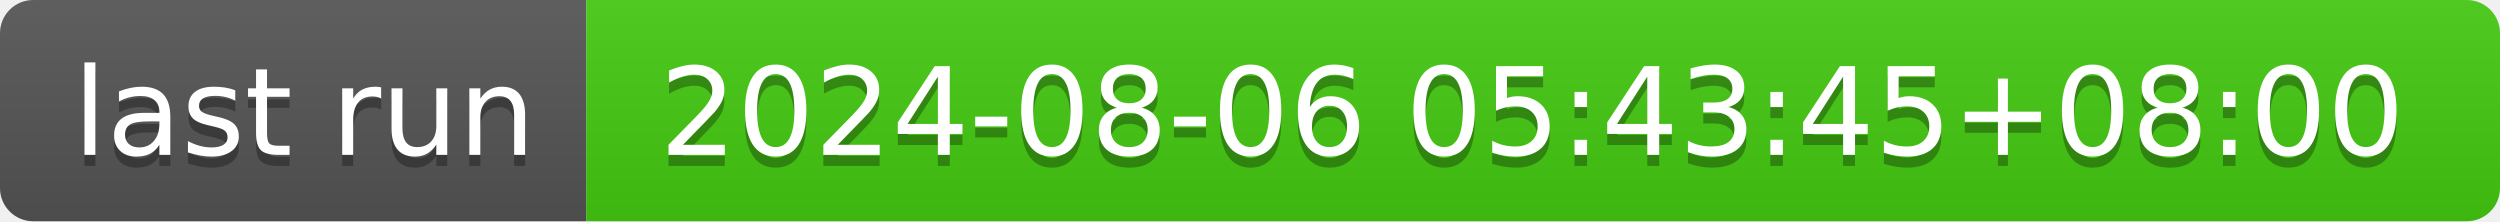
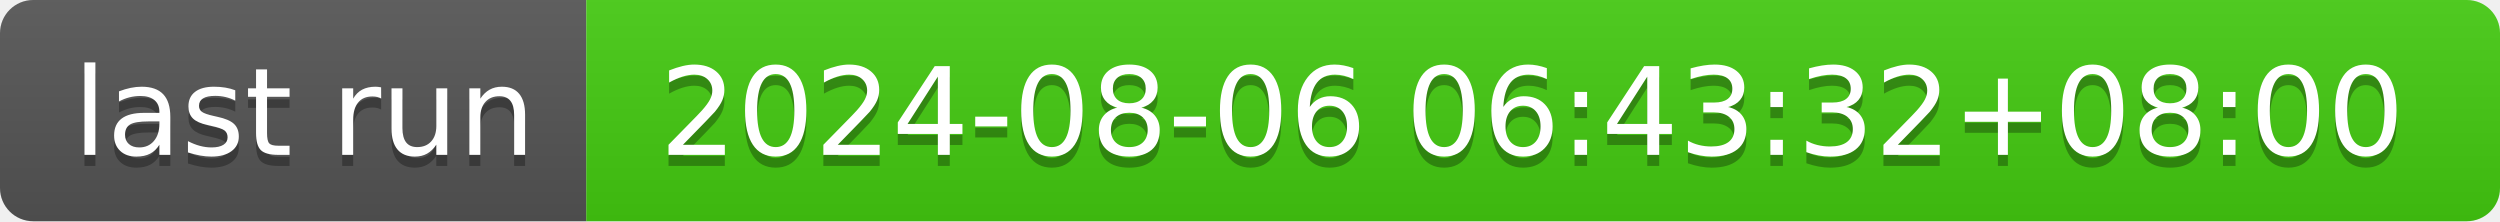
- <svg xmlns="http://www.w3.org/2000/svg" width="226" height="20" role="img" aria-label="last run: 2024-08-06 05:43:45+08:00">
+ <svg xmlns="http://www.w3.org/2000/svg" width="226" height="20" role="img" aria-label="last run: 2024-08-06 06:43:32+08:00">
  <linearGradient id="s" x2="0" y2="100%">
    <stop offset="0" stop-color="#bbb" stop-opacity=".1" />
    <stop offset="1" stop-opacity=".1" />
  </linearGradient>
  <clipPath id="r">
    <rect width="226" height="20" rx="3" fill="#fff" />
  </clipPath>
  <g clip-path="url(#r)">
    <rect width="53" height="20" fill="#555" />
    <rect x="53" width="173" height="20" fill="#4c1" />
    <rect width="226" height="20" fill="url(#s)" />
  </g>
  <g fill="#fff" text-anchor="middle" font-family="Verdana,Geneva,DejaVu Sans,sans-serif" text-rendering="geometricPrecision" font-size="110">
    <text aria-hidden="true" x="275" y="150" fill="#010101" fill-opacity=".3" transform="scale(.1)" textLength="430">last run</text>
    <text x="275" y="140" transform="scale(.1)" fill="#fff" textLength="430">last run</text>
-     <text aria-hidden="true" x="1385" y="150" fill="#010101" fill-opacity=".3" transform="scale(.1)" textLength="1630">2024-08-06 05:43:45+08:00</text>
-     <text x="1385" y="140" transform="scale(.1)" fill="#fff" textLength="1630">2024-08-06 05:43:45+08:00</text>
+     <text aria-hidden="true" x="1385" y="150" fill="#010101" fill-opacity=".3" transform="scale(.1)" textLength="1630">2024-08-06 06:43:32+08:00</text>
+     <text x="1385" y="140" transform="scale(.1)" fill="#fff" textLength="1630">2024-08-06 06:43:32+08:00</text>
  </g>
</svg>
